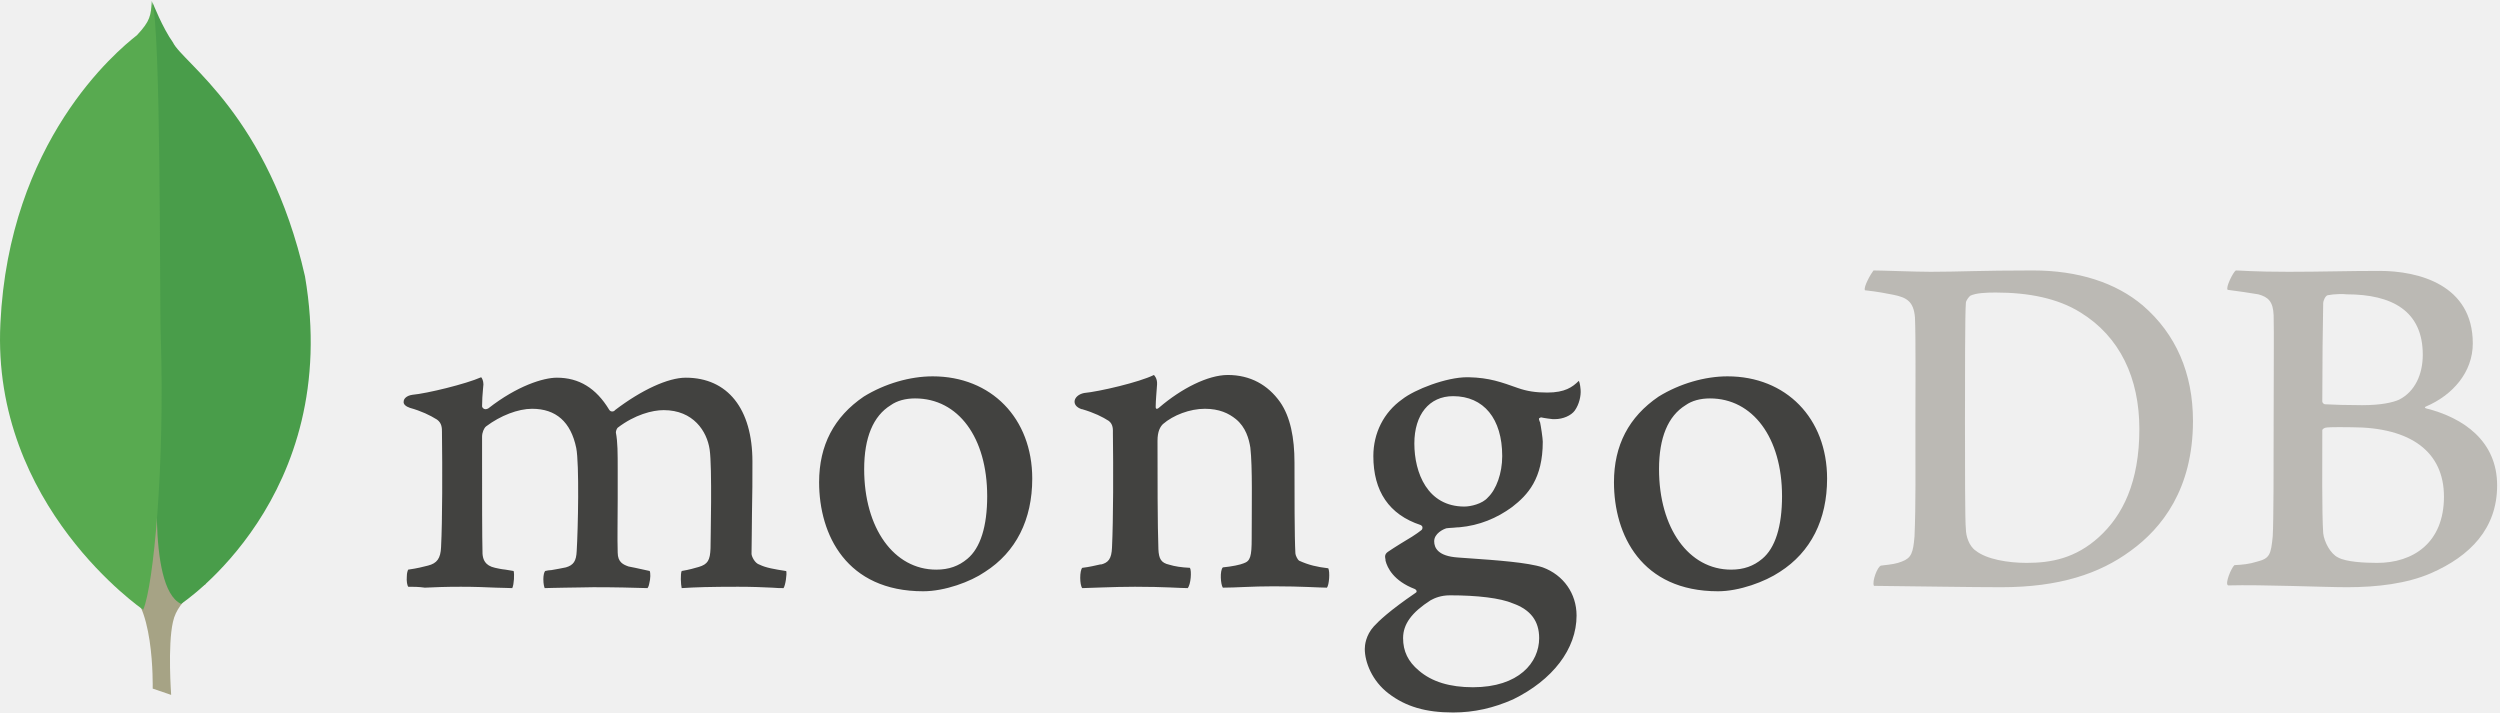
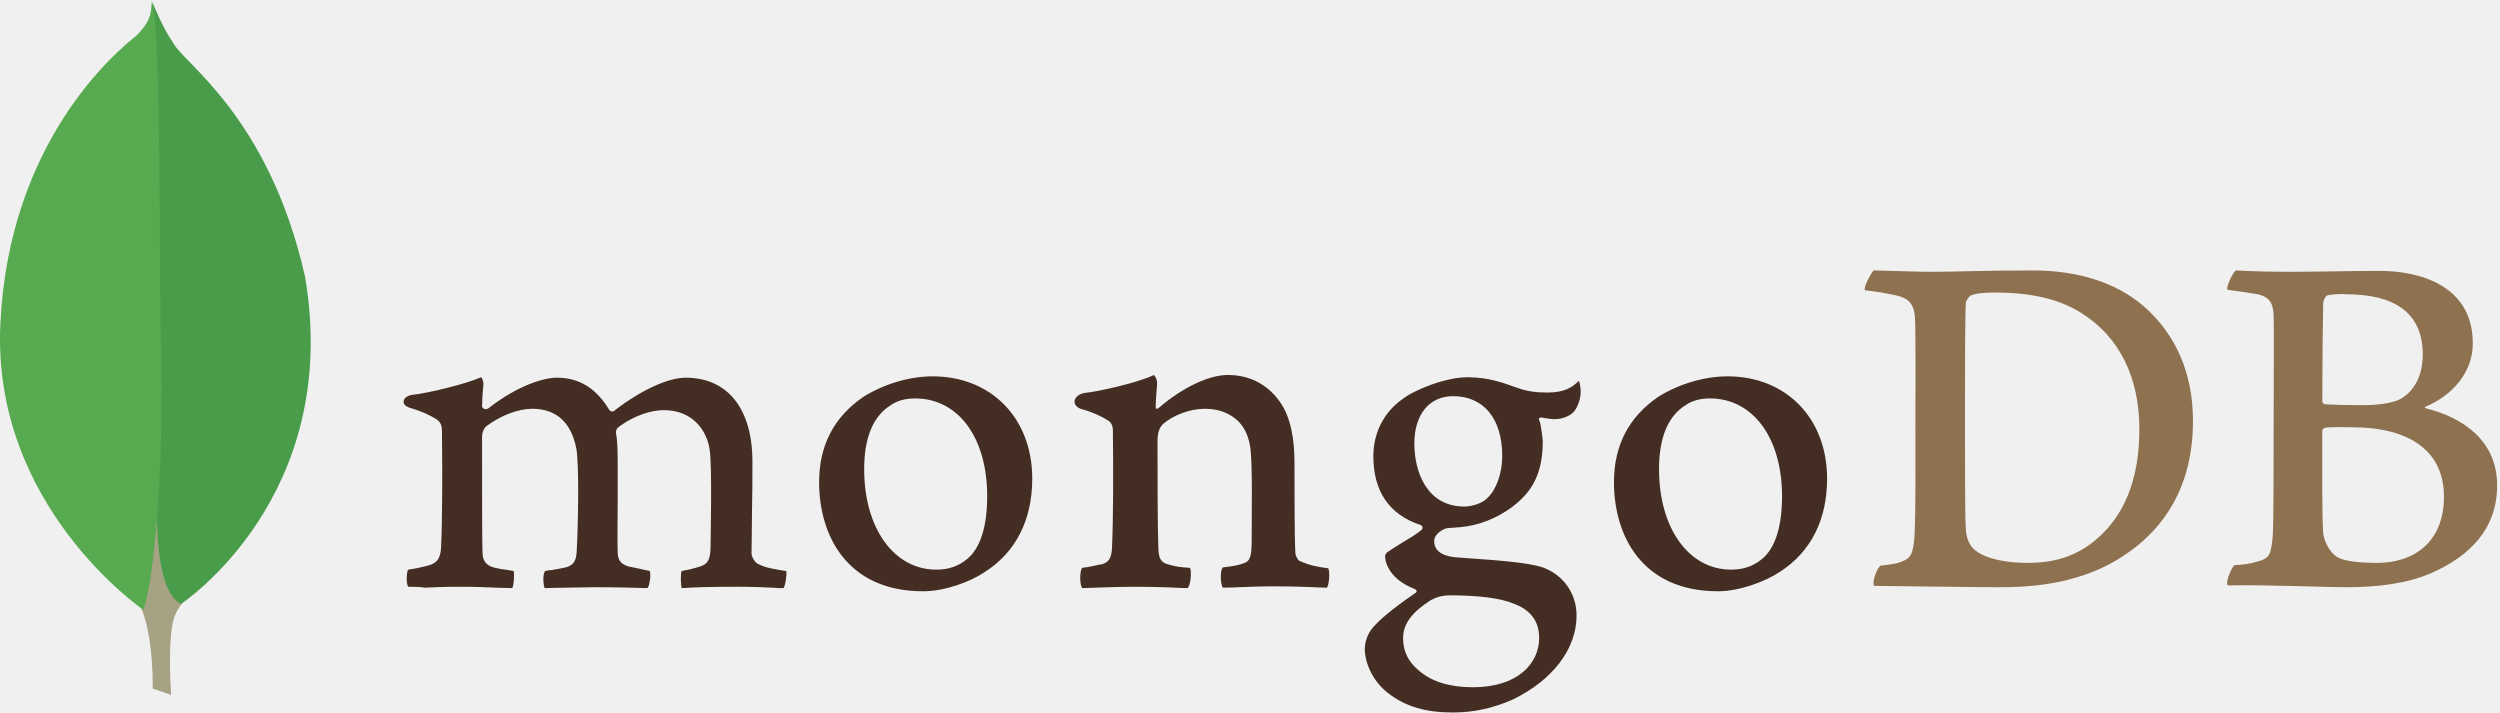
<svg xmlns="http://www.w3.org/2000/svg" xmlns:xlink="http://www.w3.org/1999/xlink" width="256px" height="73px" viewBox="0 0 256 73" version="1.1" preserveAspectRatio="xMinYMin meet">
  <defs>
    <path id="path-1" d="M6.302,62.524 L4.411,61.878 C4.411,61.878 4.642,52.235 1.181,51.543 C-1.126,48.867 1.55,-61.964 9.855,51.174 C9.855,51.174 6.995,52.604 6.487,55.049 C5.933,57.449 6.302,62.524 6.302,62.524 L6.302,62.524 Z" />
    <path id="path-3" d="M3.001,61.838 C3.001,61.838 19.565,50.949 15.689,28.293 C11.952,11.821 3.139,6.423 2.17,4.346 C1.109,2.87 0.094,0.286 0.094,0.286 L0.786,46.104 C0.786,46.15 -0.645,60.131 3.001,61.838" />
    <path id="path-5" d="M14.666,62.438 C14.666,62.438 -0.883,51.825 0.04,33.138 C0.916,14.451 11.898,5.269 14.02,3.608 C15.404,2.132 15.451,1.578 15.543,0.101 C16.512,2.178 16.327,31.154 16.466,34.569 C16.881,47.719 15.727,59.946 14.666,62.438 L14.666,62.438 Z" />
  </defs>
  <g stroke="none" stroke-width="1" fill="none" fill-rule="evenodd">
    <g transform="translate(11.22428, 8.634064)">
-       <path d="M227.132,21.597 C226.902,21.643 226.671,22.151 226.671,22.428 C226.625,24.273 226.579,29.165 226.579,32.487 C226.579,32.579 226.717,32.763 226.856,32.763 C227.548,32.809 229.209,32.856 230.639,32.856 C232.623,32.856 233.777,32.579 234.423,32.302 C236.084,31.472 236.868,29.672 236.868,27.688 C236.868,23.212 233.731,21.505 229.07,21.505 C228.747,21.459 227.825,21.459 227.132,21.597 L227.132,21.597 Z M239.037,42.222 C239.037,37.654 235.669,35.116 229.578,35.116 C229.301,35.116 227.363,35.07 226.902,35.163 C226.763,35.209 226.579,35.301 226.579,35.44 C226.579,38.716 226.533,43.93 226.671,45.96 C226.763,46.836 227.41,48.082 228.194,48.451 C229.024,48.913 230.916,49.005 232.208,49.005 C235.853,49.005 239.037,46.975 239.037,42.222 L239.037,42.222 Z M217.72,19.06 C218.181,19.06 219.566,19.198 223.118,19.198 C226.487,19.198 229.163,19.106 232.439,19.106 C236.453,19.106 241.99,20.536 241.99,26.534 C241.99,29.487 239.913,31.841 237.191,32.994 C237.053,33.04 237.053,33.132 237.191,33.179 C241.067,34.148 244.482,36.547 244.482,41.069 C244.482,45.498 241.713,48.313 237.699,50.066 C235.253,51.127 232.208,51.497 229.117,51.497 C226.763,51.497 220.442,51.22 216.936,51.312 C216.567,51.174 217.259,49.512 217.581,49.236 C218.412,49.19 219.058,49.143 219.935,48.867 C221.181,48.544 221.319,48.175 221.503,46.283 C221.596,44.668 221.596,38.946 221.596,34.886 C221.596,29.303 221.642,25.519 221.596,23.674 C221.55,22.244 221.042,21.782 220.027,21.505 C219.243,21.367 217.951,21.182 216.889,21.044 C216.658,20.813 217.443,19.244 217.72,19.06 L217.72,19.06 Z M191.096,47.759 C192.204,48.636 194.373,49.005 196.311,49.005 C198.802,49.005 201.294,48.544 203.693,46.375 C206.139,44.16 207.846,40.746 207.846,35.301 C207.846,30.087 205.862,25.842 201.801,23.351 C199.494,21.92 196.541,21.321 193.127,21.321 C192.112,21.321 191.143,21.367 190.543,21.643 C190.404,21.736 190.082,22.151 190.082,22.382 C189.989,23.305 189.989,30.41 189.989,34.563 C189.989,38.854 189.989,44.852 190.082,45.544 C190.082,46.237 190.404,47.298 191.096,47.759 L191.096,47.759 Z M180.622,19.06 C181.499,19.06 184.867,19.198 186.482,19.198 C189.389,19.198 191.466,19.06 196.956,19.06 C201.57,19.06 205.446,20.306 208.215,22.658 C211.583,25.565 213.336,29.58 213.336,34.471 C213.336,41.438 210.153,45.452 206.969,47.759 C203.785,50.113 199.633,51.497 193.727,51.497 C190.589,51.497 185.191,51.404 180.715,51.358 L180.669,51.358 C180.438,50.943 181.038,49.328 181.407,49.282 C182.607,49.143 182.929,49.097 183.53,48.867 C184.498,48.498 184.683,47.99 184.822,46.283 C184.96,43.099 184.914,39.269 184.914,34.932 C184.914,31.841 184.96,25.796 184.867,23.858 C184.729,22.244 184.037,21.828 182.653,21.551 C181.961,21.413 181.038,21.228 179.746,21.09 C179.561,20.767 180.392,19.336 180.622,19.06 L180.622,19.06 Z" fill="#BBB9B4" />
-       <path d="M124.792,49.559 C123.639,49.42 122.808,49.236 121.793,48.774 C121.655,48.682 121.424,48.221 121.424,48.036 C121.331,46.421 121.331,41.807 121.331,38.716 C121.331,36.224 120.917,34.055 119.855,32.533 C118.609,30.779 116.81,29.764 114.503,29.764 C112.472,29.764 109.75,31.149 107.489,33.087 C107.443,33.132 107.074,33.456 107.12,32.948 C107.12,32.44 107.213,31.425 107.259,30.733 C107.305,30.087 106.936,29.764 106.936,29.764 C105.459,30.502 101.306,31.472 99.784,31.61 C98.677,31.841 98.4,32.902 99.553,33.271 L99.6,33.271 C100.845,33.64 101.676,34.055 102.321,34.471 C102.783,34.84 102.737,35.347 102.737,35.763 C102.783,39.223 102.783,44.529 102.645,47.436 C102.599,48.59 102.276,49.005 101.445,49.19 L101.537,49.143 C100.891,49.282 100.384,49.42 99.599,49.512 C99.322,49.789 99.322,51.266 99.599,51.589 C100.107,51.589 102.783,51.45 104.998,51.45 C108.043,51.45 109.612,51.589 110.396,51.589 C110.719,51.22 110.812,49.835 110.627,49.512 C109.75,49.466 109.104,49.374 108.505,49.19 C107.674,49.005 107.443,48.59 107.397,47.621 C107.305,45.175 107.305,40.008 107.305,36.501 C107.305,35.532 107.582,35.07 107.858,34.794 C108.92,33.871 110.627,33.225 112.15,33.225 C113.626,33.225 114.595,33.686 115.333,34.286 C116.348,35.116 116.671,36.316 116.81,37.193 C117.04,39.177 116.948,43.099 116.948,46.513 C116.948,48.359 116.81,48.82 116.118,49.051 C115.795,49.19 114.964,49.374 113.995,49.466 C113.672,49.789 113.765,51.22 113.995,51.543 C115.333,51.543 116.902,51.404 119.209,51.404 C122.07,51.404 123.916,51.543 124.654,51.543 C124.884,51.266 124.977,49.928 124.792,49.559 L124.792,49.559 L124.792,49.559 Z M137.573,31.933 C135.128,31.933 133.605,33.825 133.605,36.778 C133.605,39.777 134.943,43.237 138.727,43.237 C139.373,43.237 140.572,42.961 141.126,42.315 C142.003,41.484 142.603,39.823 142.603,38.07 C142.603,34.24 140.711,31.933 137.573,31.933 L137.573,31.933 Z M137.25,52.327 C136.328,52.327 135.681,52.604 135.266,52.835 C133.328,54.08 132.452,55.28 132.452,56.711 C132.452,58.049 132.959,59.11 134.067,60.033 C135.405,61.186 137.25,61.74 139.603,61.74 C144.31,61.74 146.386,59.202 146.386,56.711 C146.386,54.957 145.509,53.804 143.71,53.158 C142.418,52.604 140.065,52.327 137.25,52.327 L137.25,52.327 Z M137.573,64.324 C134.759,64.324 132.728,63.724 130.975,62.386 C129.268,61.094 128.53,59.156 128.53,57.818 C128.53,57.449 128.622,56.434 129.453,55.511 C129.96,54.957 131.067,53.896 133.698,52.097 C133.79,52.05 133.836,52.004 133.836,51.912 C133.836,51.819 133.743,51.727 133.651,51.681 C131.483,50.851 130.837,49.512 130.652,48.774 L130.652,48.682 C130.606,48.405 130.514,48.128 130.929,47.851 C131.252,47.621 131.714,47.344 132.221,47.021 C133.005,46.56 133.836,46.052 134.343,45.637 C134.436,45.544 134.436,45.452 134.436,45.36 C134.436,45.268 134.343,45.175 134.251,45.129 C131.021,44.068 129.406,41.668 129.406,38.07 C129.406,35.717 130.468,33.594 132.359,32.256 C133.651,31.241 136.881,29.995 139.004,29.995 L139.142,29.995 C141.311,30.041 142.51,30.502 144.217,31.102 C145.14,31.425 146.017,31.564 147.217,31.564 C149.016,31.564 149.801,31.01 150.446,30.364 C150.493,30.456 150.585,30.687 150.631,31.287 C150.677,31.887 150.493,32.763 150.031,33.41 C149.662,33.917 148.832,34.286 148.001,34.286 L147.77,34.286 C146.94,34.194 146.571,34.102 146.571,34.102 L146.386,34.194 C146.34,34.286 146.386,34.378 146.432,34.517 L146.479,34.609 C146.571,35.025 146.755,36.27 146.755,36.593 C146.755,40.377 145.233,42.038 143.618,43.283 C142.049,44.437 140.25,45.175 138.219,45.36 C138.173,45.36 137.989,45.36 137.573,45.406 C137.342,45.406 137.02,45.452 136.973,45.452 L136.927,45.452 C136.558,45.544 135.636,46.006 135.636,46.79 C135.636,47.482 136.051,48.313 138.035,48.451 C138.45,48.498 138.865,48.498 139.327,48.544 C141.957,48.728 145.233,48.959 146.755,49.466 C148.878,50.251 150.216,52.142 150.216,54.404 C150.216,57.818 147.77,61.002 143.71,62.985 C141.726,63.862 139.742,64.324 137.573,64.324 L137.573,64.324 Z M163.874,32.164 C162.904,32.164 162.028,32.394 161.382,32.856 C159.583,33.963 158.66,36.178 158.66,39.408 C158.66,45.452 161.705,49.697 166.042,49.697 C167.334,49.697 168.349,49.328 169.226,48.59 C170.564,47.482 171.256,45.268 171.256,42.176 C171.256,36.178 168.257,32.164 163.874,32.164 L163.874,32.164 Z M164.704,51.912 C156.86,51.912 154.046,46.144 154.046,40.746 C154.046,36.962 155.568,34.055 158.613,31.979 C160.782,30.641 163.366,29.903 165.673,29.903 C171.671,29.903 175.87,34.194 175.87,40.377 C175.87,44.576 174.209,47.897 171.025,49.928 C169.503,50.943 166.873,51.912 164.704,51.912 L164.704,51.912 L164.704,51.912 Z M82.481,32.164 C81.512,32.164 80.636,32.394 79.989,32.856 C78.19,33.963 77.267,36.178 77.267,39.408 C77.267,45.452 80.312,49.697 84.65,49.697 C85.942,49.697 86.957,49.328 87.833,48.59 C89.171,47.482 89.864,45.268 89.864,42.176 C89.864,36.178 86.91,32.164 82.481,32.164 L82.481,32.164 Z M83.312,51.912 C75.468,51.912 72.653,46.144 72.653,40.746 C72.653,36.962 74.176,34.055 77.221,31.979 C79.39,30.641 81.974,29.903 84.281,29.903 C90.279,29.903 94.478,34.194 94.478,40.377 C94.478,44.576 92.817,47.897 89.633,49.928 C88.156,50.943 85.526,51.912 83.312,51.912 L83.312,51.912 Z M30.573,51.45 C30.48,51.312 30.388,50.897 30.434,50.389 C30.434,50.02 30.527,49.789 30.573,49.697 C31.542,49.559 32.049,49.42 32.603,49.282 C33.526,49.051 33.895,48.544 33.941,47.39 C34.08,44.622 34.08,39.361 34.033,35.717 L34.033,35.624 C34.033,35.209 34.033,34.701 33.526,34.332 C32.787,33.871 31.911,33.456 30.757,33.132 C30.342,32.994 30.065,32.763 30.111,32.487 C30.111,32.21 30.388,31.887 30.988,31.795 C32.511,31.656 36.478,30.687 38.047,29.995 C38.14,30.087 38.278,30.364 38.278,30.733 L38.232,31.241 C38.186,31.748 38.14,32.348 38.14,32.948 C38.14,33.132 38.324,33.271 38.509,33.271 C38.601,33.271 38.694,33.225 38.786,33.179 C41.739,30.872 44.415,30.041 45.799,30.041 C48.06,30.041 49.813,31.102 51.152,33.317 C51.244,33.456 51.336,33.501 51.475,33.501 C51.567,33.501 51.705,33.456 51.751,33.363 C54.474,31.287 57.196,30.041 58.995,30.041 C63.286,30.041 65.824,33.225 65.824,38.623 C65.824,40.146 65.824,42.13 65.778,43.93 C65.778,45.544 65.732,47.021 65.732,48.082 C65.732,48.313 66.055,49.051 66.563,49.19 C67.208,49.512 68.085,49.651 69.239,49.835 L69.285,49.835 C69.377,50.158 69.193,51.358 69.008,51.589 C68.731,51.589 68.316,51.589 67.855,51.543 C66.978,51.497 65.732,51.45 64.348,51.45 C61.487,51.45 60.011,51.497 58.58,51.589 C58.488,51.22 58.442,50.113 58.58,49.835 C59.411,49.697 59.826,49.559 60.334,49.42 C61.257,49.143 61.487,48.728 61.533,47.528 C61.533,46.652 61.718,39.177 61.441,37.377 C61.164,35.532 59.78,33.363 56.734,33.363 C55.581,33.363 53.782,33.825 52.028,35.163 C51.936,35.255 51.844,35.486 51.844,35.624 L51.844,35.67 C52.028,36.639 52.028,37.747 52.028,39.454 L52.028,42.453 C52.028,44.529 51.982,46.467 52.028,47.944 C52.028,48.959 52.628,49.19 53.136,49.374 C53.412,49.42 53.597,49.466 53.828,49.512 C54.243,49.605 54.658,49.697 55.304,49.835 C55.397,50.02 55.397,50.62 55.258,51.127 C55.212,51.404 55.119,51.543 55.074,51.589 C53.505,51.543 51.89,51.497 49.537,51.497 C48.845,51.497 47.645,51.543 46.63,51.543 C45.799,51.543 45.015,51.589 44.553,51.589 C44.507,51.497 44.415,51.174 44.415,50.666 C44.415,50.251 44.507,49.928 44.6,49.835 C44.83,49.789 45.015,49.743 45.246,49.743 C45.799,49.651 46.26,49.559 46.722,49.466 C47.506,49.236 47.783,48.82 47.829,47.806 C47.968,45.498 48.106,38.9 47.783,37.239 C47.23,34.563 45.707,33.225 43.261,33.225 C41.831,33.225 40.031,33.917 38.555,35.025 C38.324,35.209 38.14,35.67 38.14,36.086 L38.14,38.808 C38.14,42.13 38.14,46.283 38.186,48.082 C38.232,48.636 38.416,49.282 39.478,49.512 C39.708,49.559 40.078,49.651 40.539,49.697 L41.37,49.835 C41.462,50.113 41.416,51.22 41.231,51.589 C40.77,51.589 40.216,51.543 39.57,51.543 C38.601,51.497 37.355,51.45 35.971,51.45 C34.356,51.45 33.203,51.497 32.28,51.543 C31.634,51.45 31.126,51.45 30.573,51.45 L30.573,51.45 Z" fill="#424240" />
+       <path d="M227.132,21.597 C226.902,21.643 226.671,22.151 226.671,22.428 C226.625,24.273 226.579,29.165 226.579,32.487 C226.579,32.579 226.717,32.763 226.856,32.763 C227.548,32.809 229.209,32.856 230.639,32.856 C232.623,32.856 233.777,32.579 234.423,32.302 C236.084,31.472 236.868,29.672 236.868,27.688 C236.868,23.212 233.731,21.505 229.07,21.505 C228.747,21.459 227.825,21.459 227.132,21.597 L227.132,21.597 Z M239.037,42.222 C239.037,37.654 235.669,35.116 229.578,35.116 C229.301,35.116 227.363,35.07 226.902,35.163 C226.763,35.209 226.579,35.301 226.579,35.44 C226.579,38.716 226.533,43.93 226.671,45.96 C226.763,46.836 227.41,48.082 228.194,48.451 C229.024,48.913 230.916,49.005 232.208,49.005 C235.853,49.005 239.037,46.975 239.037,42.222 L239.037,42.222 Z M217.72,19.06 C218.181,19.06 219.566,19.198 223.118,19.198 C226.487,19.198 229.163,19.106 232.439,19.106 C236.453,19.106 241.99,20.536 241.99,26.534 C241.99,29.487 239.913,31.841 237.191,32.994 C237.053,33.04 237.053,33.132 237.191,33.179 C241.067,34.148 244.482,36.547 244.482,41.069 C244.482,45.498 241.713,48.313 237.699,50.066 C235.253,51.127 232.208,51.497 229.117,51.497 C226.763,51.497 220.442,51.22 216.936,51.312 C216.567,51.174 217.259,49.512 217.581,49.236 C218.412,49.19 219.058,49.143 219.935,48.867 C221.181,48.544 221.319,48.175 221.503,46.283 C221.596,44.668 221.596,38.946 221.596,34.886 C221.596,29.303 221.642,25.519 221.596,23.674 C221.55,22.244 221.042,21.782 220.027,21.505 C219.243,21.367 217.951,21.182 216.889,21.044 C216.658,20.813 217.443,19.244 217.72,19.06 L217.72,19.06 Z M191.096,47.759 C192.204,48.636 194.373,49.005 196.311,49.005 C198.802,49.005 201.294,48.544 203.693,46.375 C206.139,44.16 207.846,40.746 207.846,35.301 C207.846,30.087 205.862,25.842 201.801,23.351 C199.494,21.92 196.541,21.321 193.127,21.321 C192.112,21.321 191.143,21.367 190.543,21.643 C190.404,21.736 190.082,22.151 190.082,22.382 C189.989,23.305 189.989,30.41 189.989,34.563 C189.989,38.854 189.989,44.852 190.082,45.544 C190.082,46.237 190.404,47.298 191.096,47.759 L191.096,47.759 Z M180.622,19.06 C181.499,19.06 184.867,19.198 186.482,19.198 C189.389,19.198 191.466,19.06 196.956,19.06 C201.57,19.06 205.446,20.306 208.215,22.658 C211.583,25.565 213.336,29.58 213.336,34.471 C213.336,41.438 210.153,45.452 206.969,47.759 C203.785,50.113 199.633,51.497 193.727,51.497 C190.589,51.497 185.191,51.404 180.715,51.358 L180.669,51.358 C180.438,50.943 181.038,49.328 181.407,49.282 C182.607,49.143 182.929,49.097 183.53,48.867 C184.498,48.498 184.683,47.99 184.822,46.283 C184.96,43.099 184.914,39.269 184.914,34.932 C184.914,31.841 184.96,25.796 184.867,23.858 C184.729,22.244 184.037,21.828 182.653,21.551 C181.961,21.413 181.038,21.228 179.746,21.09 C179.561,20.767 180.392,19.336 180.622,19.06 L180.622,19.06 Z" fill="#8E714E" />
+       <path d="M124.792,49.559 C123.639,49.42 122.808,49.236 121.793,48.774 C121.655,48.682 121.424,48.221 121.424,48.036 C121.331,46.421 121.331,41.807 121.331,38.716 C121.331,36.224 120.917,34.055 119.855,32.533 C118.609,30.779 116.81,29.764 114.503,29.764 C112.472,29.764 109.75,31.149 107.489,33.087 C107.443,33.132 107.074,33.456 107.12,32.948 C107.12,32.44 107.213,31.425 107.259,30.733 C107.305,30.087 106.936,29.764 106.936,29.764 C105.459,30.502 101.306,31.472 99.784,31.61 C98.677,31.841 98.4,32.902 99.553,33.271 L99.6,33.271 C100.845,33.64 101.676,34.055 102.321,34.471 C102.783,34.84 102.737,35.347 102.737,35.763 C102.783,39.223 102.783,44.529 102.645,47.436 C102.599,48.59 102.276,49.005 101.445,49.19 L101.537,49.143 C100.891,49.282 100.384,49.42 99.599,49.512 C99.322,49.789 99.322,51.266 99.599,51.589 C100.107,51.589 102.783,51.45 104.998,51.45 C108.043,51.45 109.612,51.589 110.396,51.589 C110.719,51.22 110.812,49.835 110.627,49.512 C109.75,49.466 109.104,49.374 108.505,49.19 C107.674,49.005 107.443,48.59 107.397,47.621 C107.305,45.175 107.305,40.008 107.305,36.501 C107.305,35.532 107.582,35.07 107.858,34.794 C108.92,33.871 110.627,33.225 112.15,33.225 C113.626,33.225 114.595,33.686 115.333,34.286 C116.348,35.116 116.671,36.316 116.81,37.193 C117.04,39.177 116.948,43.099 116.948,46.513 C116.948,48.359 116.81,48.82 116.118,49.051 C115.795,49.19 114.964,49.374 113.995,49.466 C113.672,49.789 113.765,51.22 113.995,51.543 C115.333,51.543 116.902,51.404 119.209,51.404 C122.07,51.404 123.916,51.543 124.654,51.543 C124.884,51.266 124.977,49.928 124.792,49.559 L124.792,49.559 L124.792,49.559 Z M137.573,31.933 C135.128,31.933 133.605,33.825 133.605,36.778 C133.605,39.777 134.943,43.237 138.727,43.237 C139.373,43.237 140.572,42.961 141.126,42.315 C142.003,41.484 142.603,39.823 142.603,38.07 C142.603,34.24 140.711,31.933 137.573,31.933 L137.573,31.933 Z M137.25,52.327 C136.328,52.327 135.681,52.604 135.266,52.835 C133.328,54.08 132.452,55.28 132.452,56.711 C132.452,58.049 132.959,59.11 134.067,60.033 C135.405,61.186 137.25,61.74 139.603,61.74 C144.31,61.74 146.386,59.202 146.386,56.711 C146.386,54.957 145.509,53.804 143.71,53.158 C142.418,52.604 140.065,52.327 137.25,52.327 L137.25,52.327 Z M137.573,64.324 C134.759,64.324 132.728,63.724 130.975,62.386 C129.268,61.094 128.53,59.156 128.53,57.818 C128.53,57.449 128.622,56.434 129.453,55.511 C129.96,54.957 131.067,53.896 133.698,52.097 C133.79,52.05 133.836,52.004 133.836,51.912 C133.836,51.819 133.743,51.727 133.651,51.681 C131.483,50.851 130.837,49.512 130.652,48.774 L130.652,48.682 C130.606,48.405 130.514,48.128 130.929,47.851 C131.252,47.621 131.714,47.344 132.221,47.021 C133.005,46.56 133.836,46.052 134.343,45.637 C134.436,45.544 134.436,45.452 134.436,45.36 C134.436,45.268 134.343,45.175 134.251,45.129 C131.021,44.068 129.406,41.668 129.406,38.07 C129.406,35.717 130.468,33.594 132.359,32.256 C133.651,31.241 136.881,29.995 139.004,29.995 L139.142,29.995 C141.311,30.041 142.51,30.502 144.217,31.102 C145.14,31.425 146.017,31.564 147.217,31.564 C149.016,31.564 149.801,31.01 150.446,30.364 C150.493,30.456 150.585,30.687 150.631,31.287 C150.677,31.887 150.493,32.763 150.031,33.41 C149.662,33.917 148.832,34.286 148.001,34.286 L147.77,34.286 C146.94,34.194 146.571,34.102 146.571,34.102 L146.386,34.194 C146.34,34.286 146.386,34.378 146.432,34.517 L146.479,34.609 C146.571,35.025 146.755,36.27 146.755,36.593 C146.755,40.377 145.233,42.038 143.618,43.283 C142.049,44.437 140.25,45.175 138.219,45.36 C138.173,45.36 137.989,45.36 137.573,45.406 C137.342,45.406 137.02,45.452 136.973,45.452 L136.927,45.452 C136.558,45.544 135.636,46.006 135.636,46.79 C135.636,47.482 136.051,48.313 138.035,48.451 C138.45,48.498 138.865,48.498 139.327,48.544 C141.957,48.728 145.233,48.959 146.755,49.466 C148.878,50.251 150.216,52.142 150.216,54.404 C150.216,57.818 147.77,61.002 143.71,62.985 C141.726,63.862 139.742,64.324 137.573,64.324 L137.573,64.324 Z M163.874,32.164 C162.904,32.164 162.028,32.394 161.382,32.856 C159.583,33.963 158.66,36.178 158.66,39.408 C158.66,45.452 161.705,49.697 166.042,49.697 C167.334,49.697 168.349,49.328 169.226,48.59 C170.564,47.482 171.256,45.268 171.256,42.176 C171.256,36.178 168.257,32.164 163.874,32.164 L163.874,32.164 Z M164.704,51.912 C156.86,51.912 154.046,46.144 154.046,40.746 C154.046,36.962 155.568,34.055 158.613,31.979 C160.782,30.641 163.366,29.903 165.673,29.903 C171.671,29.903 175.87,34.194 175.87,40.377 C175.87,44.576 174.209,47.897 171.025,49.928 C169.503,50.943 166.873,51.912 164.704,51.912 L164.704,51.912 L164.704,51.912 Z M82.481,32.164 C81.512,32.164 80.636,32.394 79.989,32.856 C78.19,33.963 77.267,36.178 77.267,39.408 C77.267,45.452 80.312,49.697 84.65,49.697 C85.942,49.697 86.957,49.328 87.833,48.59 C89.171,47.482 89.864,45.268 89.864,42.176 C89.864,36.178 86.91,32.164 82.481,32.164 L82.481,32.164 Z M83.312,51.912 C75.468,51.912 72.653,46.144 72.653,40.746 C72.653,36.962 74.176,34.055 77.221,31.979 C79.39,30.641 81.974,29.903 84.281,29.903 C90.279,29.903 94.478,34.194 94.478,40.377 C94.478,44.576 92.817,47.897 89.633,49.928 C88.156,50.943 85.526,51.912 83.312,51.912 L83.312,51.912 Z M30.573,51.45 C30.48,51.312 30.388,50.897 30.434,50.389 C30.434,50.02 30.527,49.789 30.573,49.697 C31.542,49.559 32.049,49.42 32.603,49.282 C33.526,49.051 33.895,48.544 33.941,47.39 C34.08,44.622 34.08,39.361 34.033,35.717 L34.033,35.624 C34.033,35.209 34.033,34.701 33.526,34.332 C32.787,33.871 31.911,33.456 30.757,33.132 C30.342,32.994 30.065,32.763 30.111,32.487 C30.111,32.21 30.388,31.887 30.988,31.795 C32.511,31.656 36.478,30.687 38.047,29.995 C38.14,30.087 38.278,30.364 38.278,30.733 L38.232,31.241 C38.186,31.748 38.14,32.348 38.14,32.948 C38.14,33.132 38.324,33.271 38.509,33.271 C38.601,33.271 38.694,33.225 38.786,33.179 C41.739,30.872 44.415,30.041 45.799,30.041 C48.06,30.041 49.813,31.102 51.152,33.317 C51.244,33.456 51.336,33.501 51.475,33.501 C51.567,33.501 51.705,33.456 51.751,33.363 C54.474,31.287 57.196,30.041 58.995,30.041 C63.286,30.041 65.824,33.225 65.824,38.623 C65.824,40.146 65.824,42.13 65.778,43.93 C65.778,45.544 65.732,47.021 65.732,48.082 C65.732,48.313 66.055,49.051 66.563,49.19 C67.208,49.512 68.085,49.651 69.239,49.835 L69.285,49.835 C69.377,50.158 69.193,51.358 69.008,51.589 C68.731,51.589 68.316,51.589 67.855,51.543 C66.978,51.497 65.732,51.45 64.348,51.45 C61.487,51.45 60.011,51.497 58.58,51.589 C58.488,51.22 58.442,50.113 58.58,49.835 C59.411,49.697 59.826,49.559 60.334,49.42 C61.257,49.143 61.487,48.728 61.533,47.528 C61.533,46.652 61.718,39.177 61.441,37.377 C61.164,35.532 59.78,33.363 56.734,33.363 C55.581,33.363 53.782,33.825 52.028,35.163 C51.936,35.255 51.844,35.486 51.844,35.624 L51.844,35.67 C52.028,36.639 52.028,37.747 52.028,39.454 L52.028,42.453 C52.028,44.529 51.982,46.467 52.028,47.944 C52.028,48.959 52.628,49.19 53.136,49.374 C53.412,49.42 53.597,49.466 53.828,49.512 C54.243,49.605 54.658,49.697 55.304,49.835 C55.397,50.02 55.397,50.62 55.258,51.127 C55.212,51.404 55.119,51.543 55.074,51.589 C53.505,51.543 51.89,51.497 49.537,51.497 C48.845,51.497 47.645,51.543 46.63,51.543 C45.799,51.543 45.015,51.589 44.553,51.589 C44.507,51.497 44.415,51.174 44.415,50.666 C44.415,50.251 44.507,49.928 44.6,49.835 C44.83,49.789 45.015,49.743 45.246,49.743 C45.799,49.651 46.26,49.559 46.722,49.466 C47.506,49.236 47.783,48.82 47.829,47.806 C47.968,45.498 48.106,38.9 47.783,37.239 C47.23,34.563 45.707,33.225 43.261,33.225 C41.831,33.225 40.031,33.917 38.555,35.025 C38.324,35.209 38.14,35.67 38.14,36.086 L38.14,38.808 C38.14,42.13 38.14,46.283 38.186,48.082 C38.232,48.636 38.416,49.282 39.478,49.512 C39.708,49.559 40.078,49.651 40.539,49.697 L41.37,49.835 C41.462,50.113 41.416,51.22 41.231,51.589 C40.77,51.589 40.216,51.543 39.57,51.543 C38.601,51.497 37.355,51.45 35.971,51.45 C34.356,51.45 33.203,51.497 32.28,51.543 C31.634,51.45 31.126,51.45 30.573,51.45 L30.573,51.45 Z" fill="#442D22" />
      <mask id="mask-2" fill="white">
        <use xlink:href="#path-1" />
      </mask>
      <use fill="#A6A385" xlink:href="#path-1" />
    </g>
    <g transform="translate(15.54132, 0)">
      <mask id="mask-4" fill="white">
        <use xlink:href="#path-3" />
      </mask>
      <use fill="#499D4A" xlink:href="#path-3" />
    </g>
    <g>
      <mask id="mask-6" fill="white">
        <use xlink:href="#path-5" />
      </mask>
      <use fill="#58AA50" xlink:href="#path-5" />
    </g>
  </g>
</svg>
